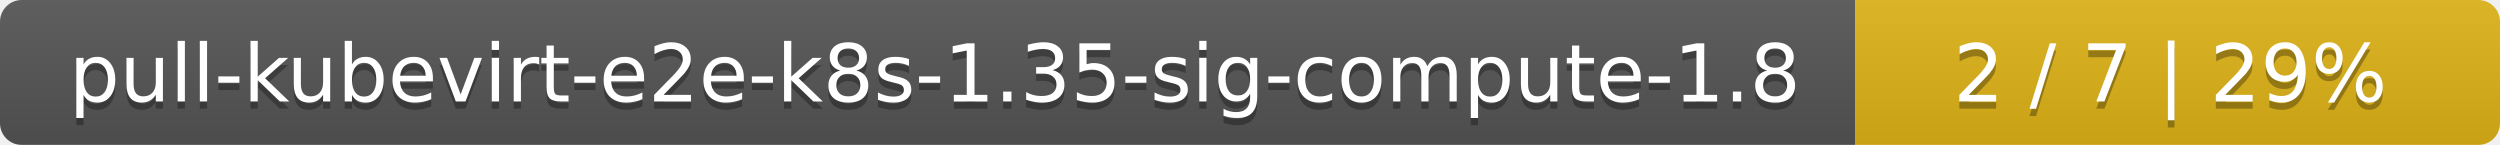
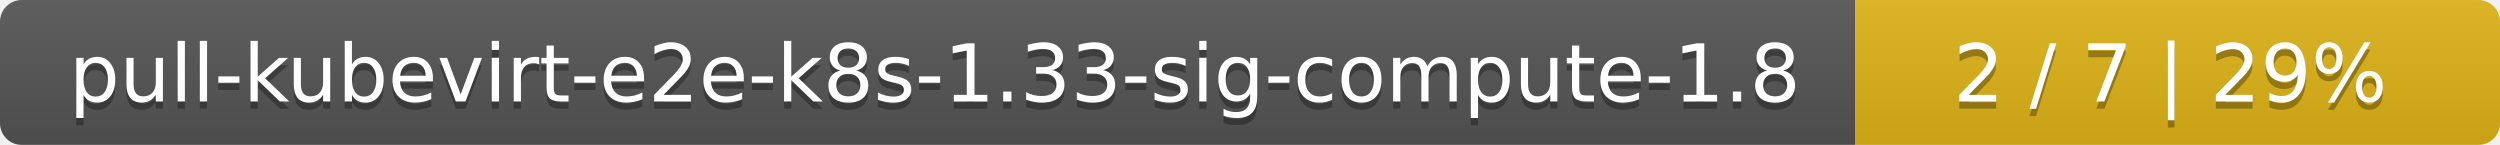
<svg xmlns="http://www.w3.org/2000/svg" width="345" height="20">
  <linearGradient id="smooth" x2="0" y2="100%">
    <stop offset="0" stop-color="#bbb" stop-opacity=".1" />
    <stop offset="1" stop-opacity=".1" />
  </linearGradient>
  <mask id="round">
    <rect width="345" height="20" rx="3" fill="#fff" />
  </mask>
  <g mask="url(#round)">
    <rect width="256" height="20" fill="#555" />
    <rect x="256" width="89" height="20" fill="#dfb317" />
    <rect width="345" height="20" fill="url(#smooth)" />
  </g>
  <g fill="#fff" text-anchor="middle" font-family="DejaVu Sans,Verdana,Geneva,sans-serif" font-size="11">
-     <text x="129" y="15" fill="#010101" fill-opacity=".3">pull-kubevirt-e2e-k8s-1.35-sig-compute-1.8</text>
-     <text x="129" y="14">pull-kubevirt-e2e-k8s-1.35-sig-compute-1.8</text>
+     <text x="129" y="15" fill="#010101" fill-opacity=".3">pull-kubevirt-e2e-k8s-1.33-sig-compute-1.8</text>
+     <text x="129" y="14">pull-kubevirt-e2e-k8s-1.33-sig-compute-1.8</text>
    <text x="299.5" y="15" fill="#010101" fill-opacity=".3">2 / 7    |    29%</text>
    <text x="299.5" y="14">2 / 7    |    29%</text>
  </g>
</svg>
